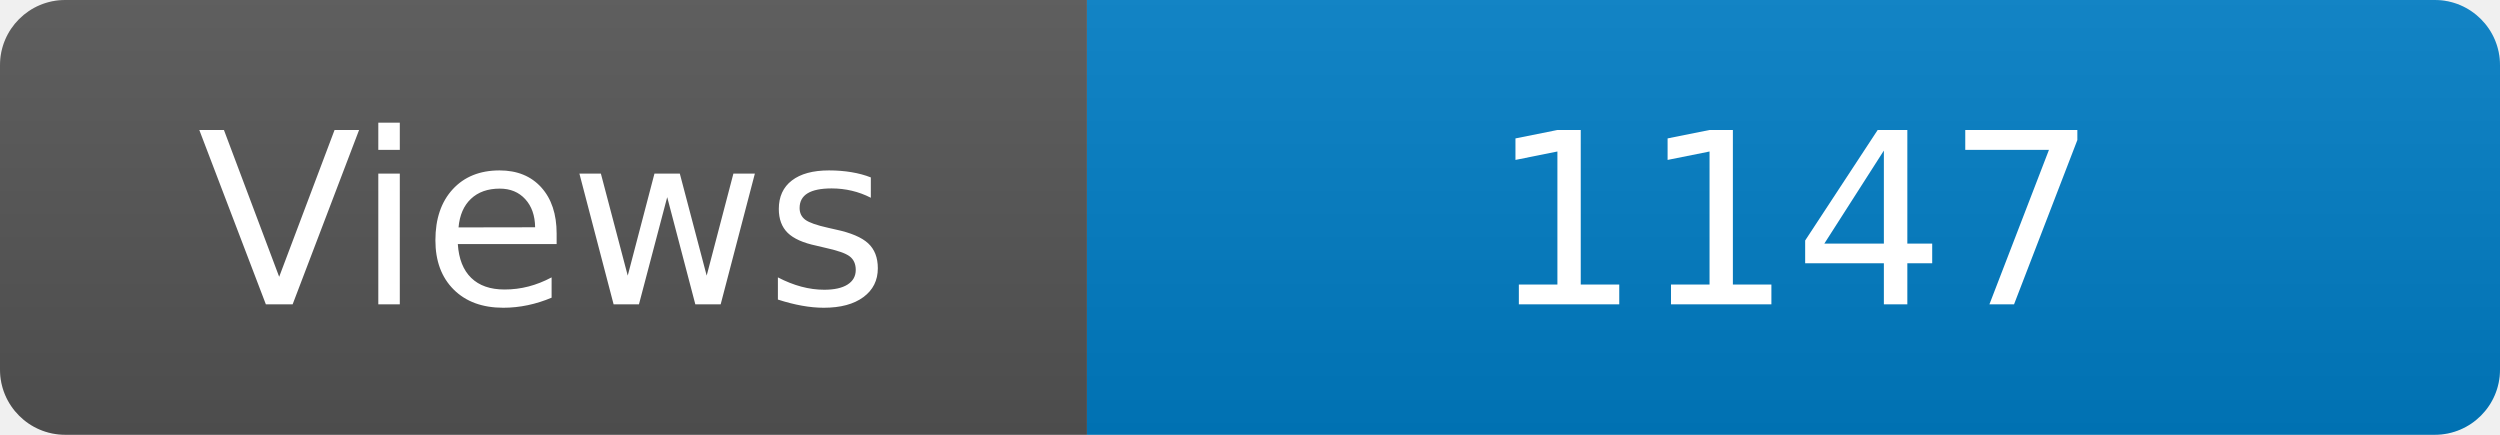
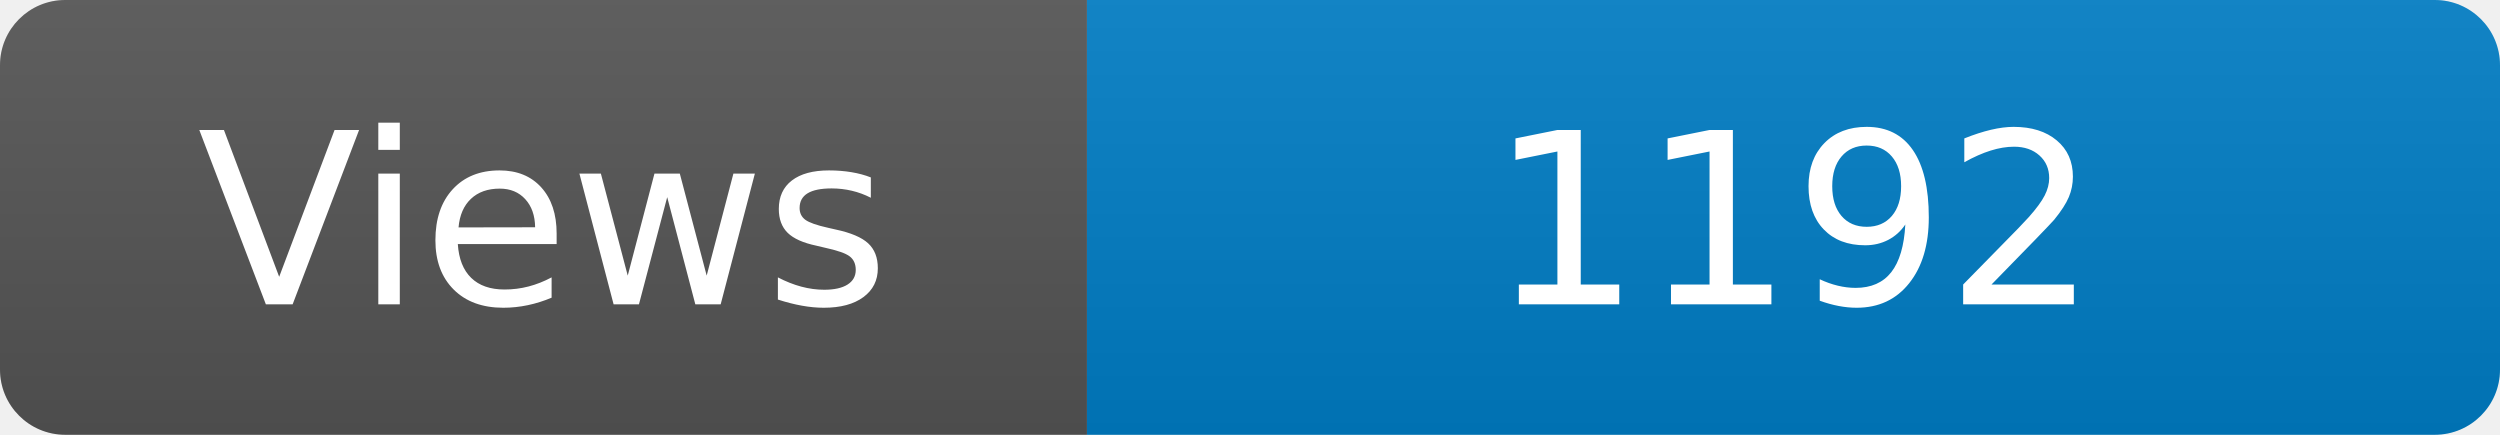
<svg xmlns="http://www.w3.org/2000/svg" width="115" height="20" role="img" aria-label="Maintained?: yes">
  <linearGradient id="s" x2="0" y2="100%">
    <stop offset="0" stop-color="#bbb" stop-opacity=".1" />
    <stop offset="1" stop-opacity=".1" />
  </linearGradient>
  <clipPath id="r">
    <rect width="115" height="20" rx="3" fill="#fff" />
  </clipPath>
  <g clip-path="url(#r)">
    <rect width="50" height="20" fill="#555" />
    <rect x="50" width="160" height="20" fill="#007ec6" />
    <rect width="115" height="20" fill="url(#s)" />
  </g>
  <g fill="#fff" text-anchor="middle" font-family="Verdana,Geneva,DejaVu Sans,sans-serif" font-size="110">
    <text x="250" y="140" transform="scale(.1)" fill="#fff">Views</text>
-     <text x="825" y="140" transform="scale(.1)" fill="#fff">1147</text>
+     <text x="825" y="140" transform="scale(.1)" fill="#fff">1192</text>
  </g>
</svg>
